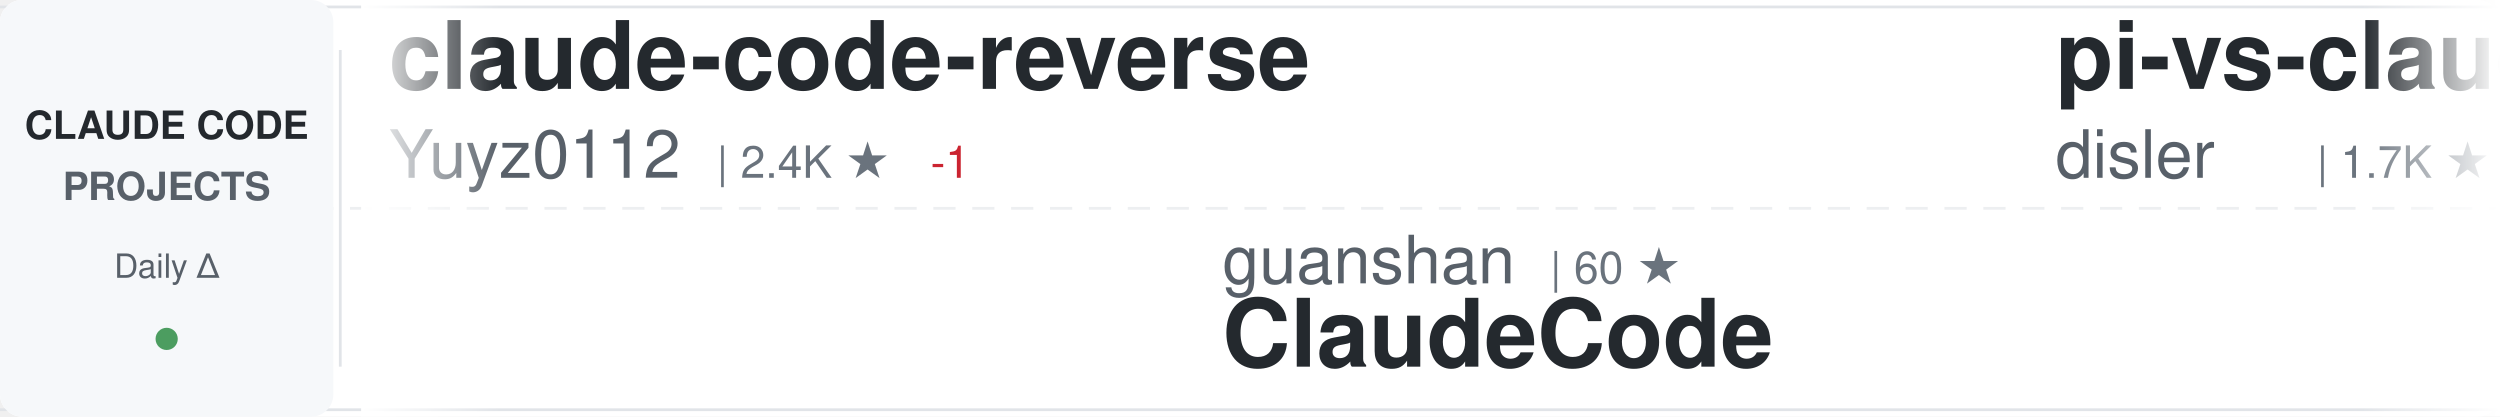
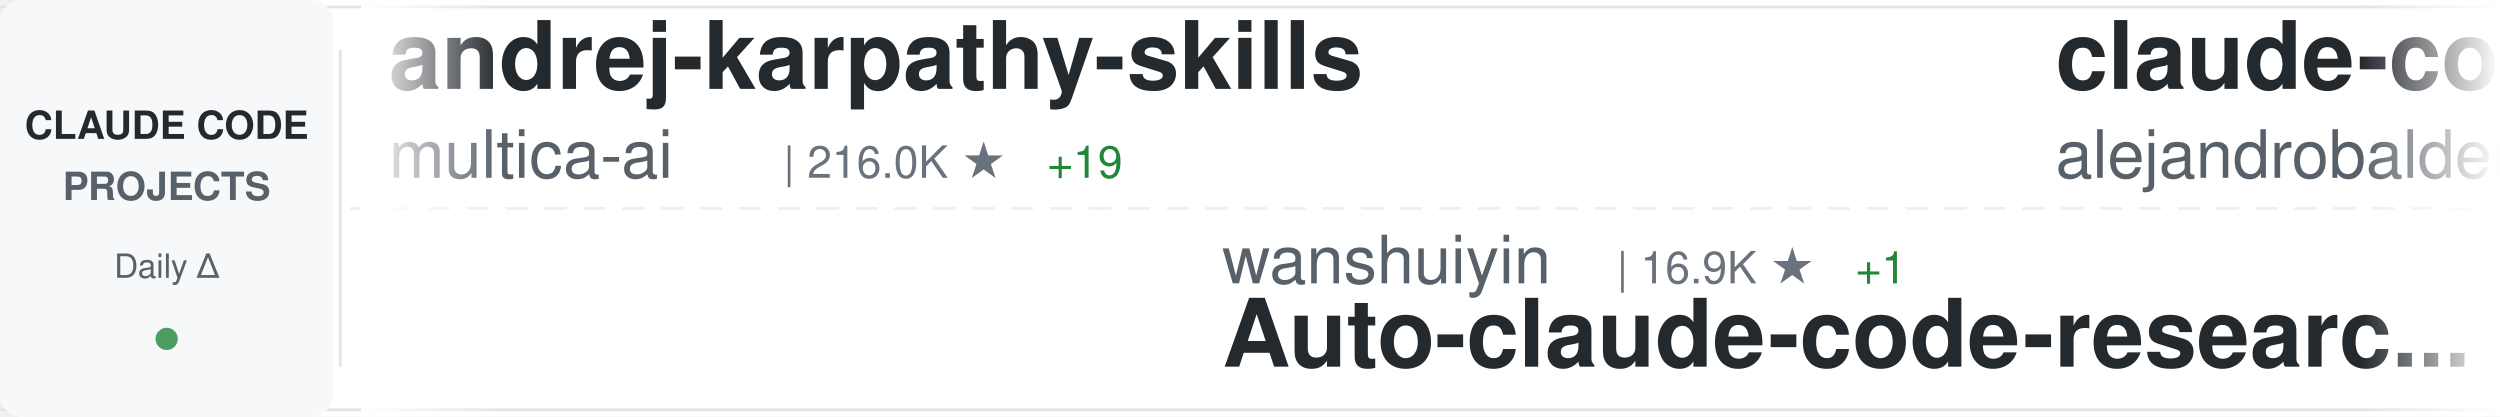
<svg xmlns="http://www.w3.org/2000/svg" width="900" height="150">
  <defs>
    <linearGradient id="awesomeLeftFade" x1="0%" y1="0%" x2="100%" y2="0%">
      <stop offset="0%" style="stop-color:#ffffff;stop-opacity:1" />
      <stop offset="100%" style="stop-color:#ffffff;stop-opacity:0" />
    </linearGradient>
    <linearGradient id="awesomeRightFade" x1="0%" y1="0%" x2="100%" y2="0%">
      <stop offset="0%" style="stop-color:#ffffff;stop-opacity:0" />
      <stop offset="100%" style="stop-color:#ffffff;stop-opacity:1" />
    </linearGradient>
  </defs>
  <rect width="900" height="150" fill="#ffffff" rx="8" />
  <rect x="0" y="2" width="900" height="1" fill="#e1e4e8" />
  <rect x="0" y="147" width="900" height="1" fill="#e1e4e8" />
  <line x1="0" y1="75" x2="900" y2="75" stroke="#e1e4e8" stroke-width="1" stroke-dasharray="8 6" opacity="0.6" />
  <rect x="0" y="0" width="120" height="150" fill="#f6f8fa" rx="8" />
  <text x="60" y="50" font-family="-apple-system, BlinkMacSystemFont, 'Segoe UI', Helvetica, Arial, sans-serif" font-size="14" font-weight="600" fill="#24292e" text-anchor="middle">CLAUDE CODE</text>
  <text x="60" y="72" font-family="-apple-system, BlinkMacSystemFont, 'Segoe UI', Helvetica, Arial, sans-serif" font-size="14" font-weight="600" fill="#586069" text-anchor="middle">PROJECTS</text>
  <text x="60" y="100" font-family="-apple-system, BlinkMacSystemFont, 'Segoe UI', Helvetica, Arial, sans-serif" font-size="12" font-weight="500" fill="#586069" text-anchor="middle">Daily Δ</text>
  <circle cx="60" cy="122" r="4" fill="#22863a" opacity="0.8" />
  <rect x="122" y="18" width="1" height="114" fill="#e1e4e8" />
  <clipPath id="awesomeTickerClip">
    <rect x="130" y="0" width="770" height="150" />
  </clipPath>
  <g clip-path="url(#awesomeTickerClip)">
    <g id="awesomeTickerItems">
      <animateTransform attributeName="transform" attributeType="XML" type="translate" from="0 0" to="-3000 0" dur="54s" repeatCount="indefinite" />
      <g transform="translate(0, 0)">
-         <text x="140" y="32" font-family="-apple-system, BlinkMacSystemFont, 'Segoe UI', Helvetica, Arial, sans-serif" font-size="34" font-weight="600" fill="#24292e">claude-code-reverse</text>
-         <text x="140" y="64" font-family="-apple-system, BlinkMacSystemFont, 'Segoe UI', Helvetica, Arial, sans-serif" font-size="24" font-weight="400" fill="#586069">Yuyz0112</text>
-         <text x="258" y="64" font-family="-apple-system, BlinkMacSystemFont, 'Segoe UI', Helvetica, Arial, sans-serif" font-size="16" font-weight="500" fill="#6a737d">| 2.4K ★</text>
-         <text x="335" y="64" font-family="-apple-system, BlinkMacSystemFont, 'Segoe UI', Helvetica, Arial, sans-serif" font-size="16" font-weight="500" fill="#cb2431"> -1</text>
+         <text x="140" y="32" font-family="-apple-system, BlinkMacSystemFont, 'Segoe UI', Helvetica, Arial, sans-serif" font-size="34" font-weight="600" fill="#24292e">andrej-karpathy-skills</text>
+         <text x="140" y="64" font-family="-apple-system, BlinkMacSystemFont, 'Segoe UI', Helvetica, Arial, sans-serif" font-size="24" font-weight="400" fill="#586069">multica-ai</text>
+         <text x="282" y="64" font-family="-apple-system, BlinkMacSystemFont, 'Segoe UI', Helvetica, Arial, sans-serif" font-size="16" font-weight="500" fill="#6a737d">| 216.0K ★</text>
+         <text x="377" y="64" font-family="-apple-system, BlinkMacSystemFont, 'Segoe UI', Helvetica, Arial, sans-serif" font-size="16" font-weight="500" fill="#22863a"> +19</text>
      </g>
      <g transform="translate(300, 0)">
-         <text x="140" y="102" font-family="-apple-system, BlinkMacSystemFont, 'Segoe UI', Helvetica, Arial, sans-serif" font-size="24" font-weight="400" fill="#586069">guanshan</text>
-         <text x="258" y="102" font-family="-apple-system, BlinkMacSystemFont, 'Segoe UI', Helvetica, Arial, sans-serif" font-size="16" font-weight="500" fill="#6a737d">| 60 ★</text>
-         <text x="140" y="132" font-family="-apple-system, BlinkMacSystemFont, 'Segoe UI', Helvetica, Arial, sans-serif" font-size="34" font-weight="600" fill="#24292e">ClaudeCode</text>
+         <text x="140" y="102" font-family="-apple-system, BlinkMacSystemFont, 'Segoe UI', Helvetica, Arial, sans-serif" font-size="24" font-weight="400" fill="#586069">wanshuiyin</text>
+         <text x="282" y="102" font-family="-apple-system, BlinkMacSystemFont, 'Segoe UI', Helvetica, Arial, sans-serif" font-size="16" font-weight="500" fill="#6a737d">| 16.9K ★</text>
+         <text x="368" y="102" font-family="-apple-system, BlinkMacSystemFont, 'Segoe UI', Helvetica, Arial, sans-serif" font-size="16" font-weight="500" fill="#22863a"> +1</text>
+         <text x="140" y="132" font-family="-apple-system, BlinkMacSystemFont, 'Segoe UI', Helvetica, Arial, sans-serif" font-size="34" font-weight="600" fill="#24292e">Auto-claude-code-researc...</text>
      </g>
      <g transform="translate(600, 0)">
+         <text x="140" y="32" font-family="-apple-system, BlinkMacSystemFont, 'Segoe UI', Helvetica, Arial, sans-serif" font-size="34" font-weight="600" fill="#24292e">claude-code-from-source</text>
+         <text x="140" y="64" font-family="-apple-system, BlinkMacSystemFont, 'Segoe UI', Helvetica, Arial, sans-serif" font-size="24" font-weight="400" fill="#586069">alejandrobalderas</text>
+         <text x="366" y="64" font-family="-apple-system, BlinkMacSystemFont, 'Segoe UI', Helvetica, Arial, sans-serif" font-size="16" font-weight="500" fill="#6a737d">| 3.0K ★</text>
+       </g>
+       <g transform="translate(900, 0)">
+         <text x="140" y="102" font-family="-apple-system, BlinkMacSystemFont, 'Segoe UI', Helvetica, Arial, sans-serif" font-size="24" font-weight="400" fill="#586069">nicedreamzapp</text>
+         <text x="318" y="102" font-family="-apple-system, BlinkMacSystemFont, 'Segoe UI', Helvetica, Arial, sans-serif" font-size="16" font-weight="500" fill="#6a737d">| 3.3K ★</text>
+         <text x="140" y="132" font-family="-apple-system, BlinkMacSystemFont, 'Segoe UI', Helvetica, Arial, sans-serif" font-size="34" font-weight="600" fill="#24292e">claude-code-local</text>
+       </g>
+       <g transform="translate(1200, 0)">
        <text x="140" y="32" font-family="-apple-system, BlinkMacSystemFont, 'Segoe UI', Helvetica, Arial, sans-serif" font-size="34" font-weight="600" fill="#24292e">pi-vs-claude-code</text>
        <text x="140" y="64" font-family="-apple-system, BlinkMacSystemFont, 'Segoe UI', Helvetica, Arial, sans-serif" font-size="24" font-weight="400" fill="#586069">disler</text>
        <text x="234" y="64" font-family="-apple-system, BlinkMacSystemFont, 'Segoe UI', Helvetica, Arial, sans-serif" font-size="16" font-weight="500" fill="#6a737d">| 1.7K ★</text>
      </g>
-       <g transform="translate(900, 0)">
-         <text x="140" y="102" font-family="-apple-system, BlinkMacSystemFont, 'Segoe UI', Helvetica, Arial, sans-serif" font-size="24" font-weight="400" fill="#586069">AprilNEA</text>
-         <text x="258" y="102" font-family="-apple-system, BlinkMacSystemFont, 'Segoe UI', Helvetica, Arial, sans-serif" font-size="16" font-weight="500" fill="#6a737d">| 392 ★</text>
-         <text x="140" y="132" font-family="-apple-system, BlinkMacSystemFont, 'Segoe UI', Helvetica, Arial, sans-serif" font-size="34" font-weight="600" fill="#24292e">claude-code-source</text>
-       </g>
-       <g transform="translate(1200, 0)">
-         <text x="140" y="32" font-family="-apple-system, BlinkMacSystemFont, 'Segoe UI', Helvetica, Arial, sans-serif" font-size="34" font-weight="600" fill="#24292e">ClaudeCodeAgents</text>
-         <text x="140" y="64" font-family="-apple-system, BlinkMacSystemFont, 'Segoe UI', Helvetica, Arial, sans-serif" font-size="24" font-weight="400" fill="#586069">darcyegb</text>
-         <text x="258" y="64" font-family="-apple-system, BlinkMacSystemFont, 'Segoe UI', Helvetica, Arial, sans-serif" font-size="16" font-weight="500" fill="#6a737d">| 770 ★</text>
-       </g>
      <g transform="translate(1500, 0)">
-         <text x="140" y="102" font-family="-apple-system, BlinkMacSystemFont, 'Segoe UI', Helvetica, Arial, sans-serif" font-size="24" font-weight="400" fill="#586069">andrew-kramer-inno</text>
-         <text x="378" y="102" font-family="-apple-system, BlinkMacSystemFont, 'Segoe UI', Helvetica, Arial, sans-serif" font-size="16" font-weight="500" fill="#6a737d">| 595 ★</text>
-         <text x="140" y="132" font-family="-apple-system, BlinkMacSystemFont, 'Segoe UI', Helvetica, Arial, sans-serif" font-size="34" font-weight="600" fill="#24292e">claude-code-source-build</text>
+         <text x="140" y="102" font-family="-apple-system, BlinkMacSystemFont, 'Segoe UI', Helvetica, Arial, sans-serif" font-size="24" font-weight="400" fill="#586069">krusemediallc</text>
+         <text x="318" y="102" font-family="-apple-system, BlinkMacSystemFont, 'Segoe UI', Helvetica, Arial, sans-serif" font-size="16" font-weight="500" fill="#6a737d">| 1.6K ★</text>
+         <text x="395" y="102" font-family="-apple-system, BlinkMacSystemFont, 'Segoe UI', Helvetica, Arial, sans-serif" font-size="16" font-weight="500" fill="#22863a"> +1</text>
+         <text x="140" y="132" font-family="-apple-system, BlinkMacSystemFont, 'Segoe UI', Helvetica, Arial, sans-serif" font-size="34" font-weight="600" fill="#24292e">arcads-claude-code</text>
      </g>
      <g transform="translate(1800, 0)">
-         <text x="140" y="32" font-family="-apple-system, BlinkMacSystemFont, 'Segoe UI', Helvetica, Arial, sans-serif" font-size="34" font-weight="600" fill="#24292e">claude-code-analysis</text>
-         <text x="140" y="64" font-family="-apple-system, BlinkMacSystemFont, 'Segoe UI', Helvetica, Arial, sans-serif" font-size="24" font-weight="400" fill="#586069">liuup</text>
-         <text x="222" y="64" font-family="-apple-system, BlinkMacSystemFont, 'Segoe UI', Helvetica, Arial, sans-serif" font-size="16" font-weight="500" fill="#6a737d">| 4.0K ★</text>
-         <text x="299" y="64" font-family="-apple-system, BlinkMacSystemFont, 'Segoe UI', Helvetica, Arial, sans-serif" font-size="16" font-weight="500" fill="#22863a"> +1</text>
+         <text x="140" y="32" font-family="-apple-system, BlinkMacSystemFont, 'Segoe UI', Helvetica, Arial, sans-serif" font-size="34" font-weight="600" fill="#24292e">claude_code_src</text>
+         <text x="140" y="64" font-family="-apple-system, BlinkMacSystemFont, 'Segoe UI', Helvetica, Arial, sans-serif" font-size="24" font-weight="400" fill="#586069">ponponon</text>
+         <text x="258" y="64" font-family="-apple-system, BlinkMacSystemFont, 'Segoe UI', Helvetica, Arial, sans-serif" font-size="16" font-weight="500" fill="#6a737d">| 2.3K ★</text>
+         <text x="335" y="64" font-family="-apple-system, BlinkMacSystemFont, 'Segoe UI', Helvetica, Arial, sans-serif" font-size="16" font-weight="500" fill="#22863a"> +1</text>
      </g>
      <g transform="translate(2100, 0)">
-         <text x="140" y="102" font-family="-apple-system, BlinkMacSystemFont, 'Segoe UI', Helvetica, Arial, sans-serif" font-size="24" font-weight="400" fill="#586069">777genius</text>
-         <text x="270" y="102" font-family="-apple-system, BlinkMacSystemFont, 'Segoe UI', Helvetica, Arial, sans-serif" font-size="16" font-weight="500" fill="#6a737d">| 931 ★</text>
-         <text x="338" y="102" font-family="-apple-system, BlinkMacSystemFont, 'Segoe UI', Helvetica, Arial, sans-serif" font-size="16" font-weight="500" fill="#cb2431"> -2</text>
-         <text x="140" y="132" font-family="-apple-system, BlinkMacSystemFont, 'Segoe UI', Helvetica, Arial, sans-serif" font-size="34" font-weight="600" fill="#24292e">claude-code-source-code</text>
+         <text x="140" y="102" font-family="-apple-system, BlinkMacSystemFont, 'Segoe UI', Helvetica, Arial, sans-serif" font-size="24" font-weight="400" fill="#586069">liuup</text>
+         <text x="222" y="102" font-family="-apple-system, BlinkMacSystemFont, 'Segoe UI', Helvetica, Arial, sans-serif" font-size="16" font-weight="500" fill="#6a737d">| 4.0K ★</text>
+         <text x="299" y="102" font-family="-apple-system, BlinkMacSystemFont, 'Segoe UI', Helvetica, Arial, sans-serif" font-size="16" font-weight="500" fill="#22863a"> +1</text>
+         <text x="140" y="132" font-family="-apple-system, BlinkMacSystemFont, 'Segoe UI', Helvetica, Arial, sans-serif" font-size="34" font-weight="600" fill="#24292e">claude-code-analysis</text>
      </g>
      <g transform="translate(2400, 0)">
-         <text x="140" y="32" font-family="-apple-system, BlinkMacSystemFont, 'Segoe UI', Helvetica, Arial, sans-serif" font-size="34" font-weight="600" fill="#24292e">claude-code-webui</text>
-         <text x="140" y="64" font-family="-apple-system, BlinkMacSystemFont, 'Segoe UI', Helvetica, Arial, sans-serif" font-size="24" font-weight="400" fill="#586069">sugyan</text>
-         <text x="234" y="64" font-family="-apple-system, BlinkMacSystemFont, 'Segoe UI', Helvetica, Arial, sans-serif" font-size="16" font-weight="500" fill="#6a737d">| 1.1K ★</text>
+         <text x="140" y="32" font-family="-apple-system, BlinkMacSystemFont, 'Segoe UI', Helvetica, Arial, sans-serif" font-size="34" font-weight="600" fill="#24292e">claude-code-templates</text>
+         <text x="140" y="64" font-family="-apple-system, BlinkMacSystemFont, 'Segoe UI', Helvetica, Arial, sans-serif" font-size="24" font-weight="400" fill="#586069">davila7</text>
+         <text x="246" y="64" font-family="-apple-system, BlinkMacSystemFont, 'Segoe UI', Helvetica, Arial, sans-serif" font-size="16" font-weight="500" fill="#6a737d">| 32.2K ★</text>
+         <text x="332" y="64" font-family="-apple-system, BlinkMacSystemFont, 'Segoe UI', Helvetica, Arial, sans-serif" font-size="16" font-weight="500" fill="#22863a"> +13</text>
      </g>
      <g transform="translate(2700, 0)">
-         <text x="140" y="102" font-family="-apple-system, BlinkMacSystemFont, 'Segoe UI', Helvetica, Arial, sans-serif" font-size="24" font-weight="400" fill="#586069">AICoderTudou</text>
-         <text x="306" y="102" font-family="-apple-system, BlinkMacSystemFont, 'Segoe UI', Helvetica, Arial, sans-serif" font-size="16" font-weight="500" fill="#6a737d">| 494 ★</text>
-         <text x="140" y="132" font-family="-apple-system, BlinkMacSystemFont, 'Segoe UI', Helvetica, Arial, sans-serif" font-size="34" font-weight="600" fill="#24292e">claude-code-tudou</text>
+         <text x="140" y="102" font-family="-apple-system, BlinkMacSystemFont, 'Segoe UI', Helvetica, Arial, sans-serif" font-size="24" font-weight="400" fill="#586069">ykdojo</text>
+         <text x="234" y="102" font-family="-apple-system, BlinkMacSystemFont, 'Segoe UI', Helvetica, Arial, sans-serif" font-size="16" font-weight="500" fill="#6a737d">| 10.2K ★</text>
+         <text x="320" y="102" font-family="-apple-system, BlinkMacSystemFont, 'Segoe UI', Helvetica, Arial, sans-serif" font-size="16" font-weight="500" fill="#22863a"> +1</text>
+         <text x="140" y="132" font-family="-apple-system, BlinkMacSystemFont, 'Segoe UI', Helvetica, Arial, sans-serif" font-size="34" font-weight="600" fill="#24292e">claude-code-tips</text>
      </g>
      <g transform="translate(3000, 0)">
-         <text x="140" y="32" font-family="-apple-system, BlinkMacSystemFont, 'Segoe UI', Helvetica, Arial, sans-serif" font-size="34" font-weight="600" fill="#24292e">claude-code-reverse</text>
-         <text x="140" y="64" font-family="-apple-system, BlinkMacSystemFont, 'Segoe UI', Helvetica, Arial, sans-serif" font-size="24" font-weight="400" fill="#586069">Yuyz0112</text>
-         <text x="258" y="64" font-family="-apple-system, BlinkMacSystemFont, 'Segoe UI', Helvetica, Arial, sans-serif" font-size="16" font-weight="500" fill="#6a737d">| 2.4K ★</text>
-         <text x="335" y="64" font-family="-apple-system, BlinkMacSystemFont, 'Segoe UI', Helvetica, Arial, sans-serif" font-size="16" font-weight="500" fill="#cb2431"> -1</text>
+         <text x="140" y="32" font-family="-apple-system, BlinkMacSystemFont, 'Segoe UI', Helvetica, Arial, sans-serif" font-size="34" font-weight="600" fill="#24292e">andrej-karpathy-skills</text>
+         <text x="140" y="64" font-family="-apple-system, BlinkMacSystemFont, 'Segoe UI', Helvetica, Arial, sans-serif" font-size="24" font-weight="400" fill="#586069">multica-ai</text>
+         <text x="282" y="64" font-family="-apple-system, BlinkMacSystemFont, 'Segoe UI', Helvetica, Arial, sans-serif" font-size="16" font-weight="500" fill="#6a737d">| 216.0K ★</text>
+         <text x="377" y="64" font-family="-apple-system, BlinkMacSystemFont, 'Segoe UI', Helvetica, Arial, sans-serif" font-size="16" font-weight="500" fill="#22863a"> +19</text>
      </g>
      <g transform="translate(3300, 0)">
-         <text x="140" y="102" font-family="-apple-system, BlinkMacSystemFont, 'Segoe UI', Helvetica, Arial, sans-serif" font-size="24" font-weight="400" fill="#586069">guanshan</text>
-         <text x="258" y="102" font-family="-apple-system, BlinkMacSystemFont, 'Segoe UI', Helvetica, Arial, sans-serif" font-size="16" font-weight="500" fill="#6a737d">| 60 ★</text>
-         <text x="140" y="132" font-family="-apple-system, BlinkMacSystemFont, 'Segoe UI', Helvetica, Arial, sans-serif" font-size="34" font-weight="600" fill="#24292e">ClaudeCode</text>
+         <text x="140" y="102" font-family="-apple-system, BlinkMacSystemFont, 'Segoe UI', Helvetica, Arial, sans-serif" font-size="24" font-weight="400" fill="#586069">wanshuiyin</text>
+         <text x="282" y="102" font-family="-apple-system, BlinkMacSystemFont, 'Segoe UI', Helvetica, Arial, sans-serif" font-size="16" font-weight="500" fill="#6a737d">| 16.9K ★</text>
+         <text x="368" y="102" font-family="-apple-system, BlinkMacSystemFont, 'Segoe UI', Helvetica, Arial, sans-serif" font-size="16" font-weight="500" fill="#22863a"> +1</text>
+         <text x="140" y="132" font-family="-apple-system, BlinkMacSystemFont, 'Segoe UI', Helvetica, Arial, sans-serif" font-size="34" font-weight="600" fill="#24292e">Auto-claude-code-researc...</text>
      </g>
      <g transform="translate(3600, 0)">
-         <text x="140" y="32" font-family="-apple-system, BlinkMacSystemFont, 'Segoe UI', Helvetica, Arial, sans-serif" font-size="34" font-weight="600" fill="#24292e">pi-vs-claude-code</text>
-         <text x="140" y="64" font-family="-apple-system, BlinkMacSystemFont, 'Segoe UI', Helvetica, Arial, sans-serif" font-size="24" font-weight="400" fill="#586069">disler</text>
-         <text x="234" y="64" font-family="-apple-system, BlinkMacSystemFont, 'Segoe UI', Helvetica, Arial, sans-serif" font-size="16" font-weight="500" fill="#6a737d">| 1.7K ★</text>
+         <text x="140" y="32" font-family="-apple-system, BlinkMacSystemFont, 'Segoe UI', Helvetica, Arial, sans-serif" font-size="34" font-weight="600" fill="#24292e">claude-code-from-source</text>
+         <text x="140" y="64" font-family="-apple-system, BlinkMacSystemFont, 'Segoe UI', Helvetica, Arial, sans-serif" font-size="24" font-weight="400" fill="#586069">alejandrobalderas</text>
+         <text x="366" y="64" font-family="-apple-system, BlinkMacSystemFont, 'Segoe UI', Helvetica, Arial, sans-serif" font-size="16" font-weight="500" fill="#6a737d">| 3.0K ★</text>
      </g>
      <g transform="translate(3900, 0)">
-         <text x="140" y="102" font-family="-apple-system, BlinkMacSystemFont, 'Segoe UI', Helvetica, Arial, sans-serif" font-size="24" font-weight="400" fill="#586069">AprilNEA</text>
-         <text x="258" y="102" font-family="-apple-system, BlinkMacSystemFont, 'Segoe UI', Helvetica, Arial, sans-serif" font-size="16" font-weight="500" fill="#6a737d">| 392 ★</text>
-         <text x="140" y="132" font-family="-apple-system, BlinkMacSystemFont, 'Segoe UI', Helvetica, Arial, sans-serif" font-size="34" font-weight="600" fill="#24292e">claude-code-source</text>
+         <text x="140" y="102" font-family="-apple-system, BlinkMacSystemFont, 'Segoe UI', Helvetica, Arial, sans-serif" font-size="24" font-weight="400" fill="#586069">nicedreamzapp</text>
+         <text x="318" y="102" font-family="-apple-system, BlinkMacSystemFont, 'Segoe UI', Helvetica, Arial, sans-serif" font-size="16" font-weight="500" fill="#6a737d">| 3.3K ★</text>
+         <text x="140" y="132" font-family="-apple-system, BlinkMacSystemFont, 'Segoe UI', Helvetica, Arial, sans-serif" font-size="34" font-weight="600" fill="#24292e">claude-code-local</text>
      </g>
    </g>
  </g>
  <rect x="130" y="0" width="50" height="150" fill="url(#awesomeLeftFade)" />
  <rect x="850" y="0" width="50" height="150" fill="url(#awesomeRightFade)" />
</svg>
